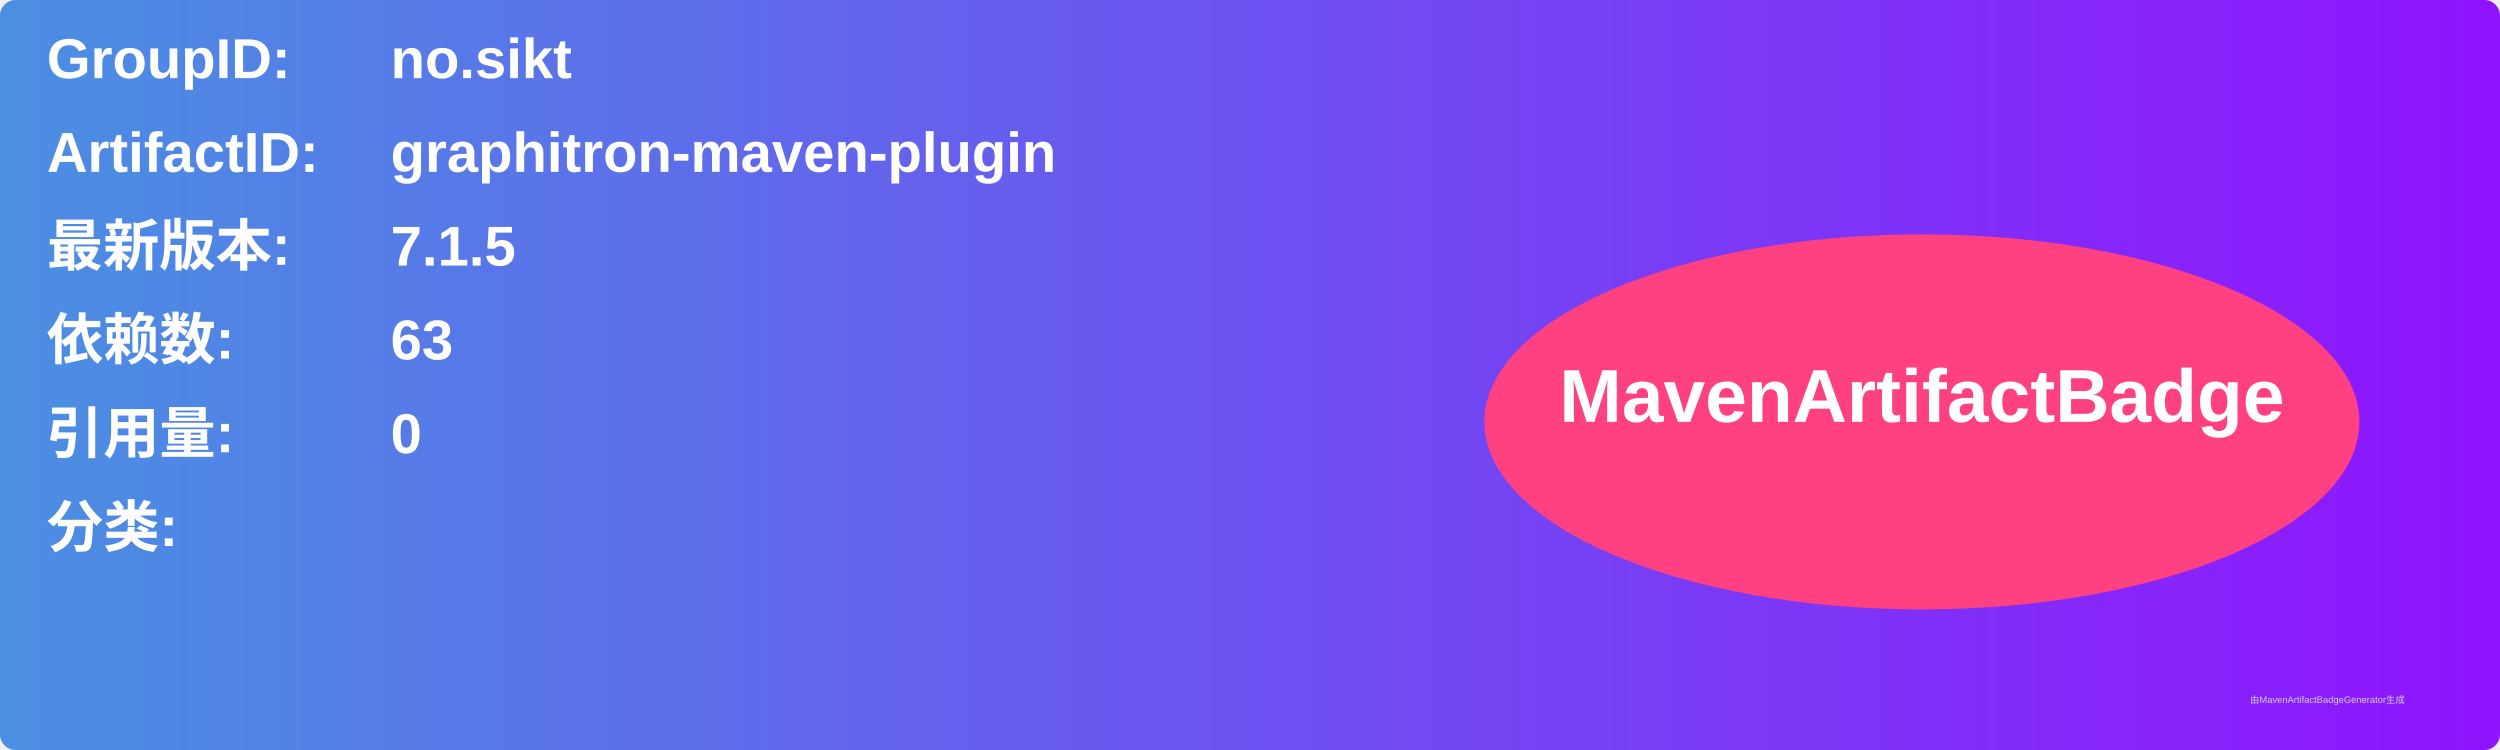
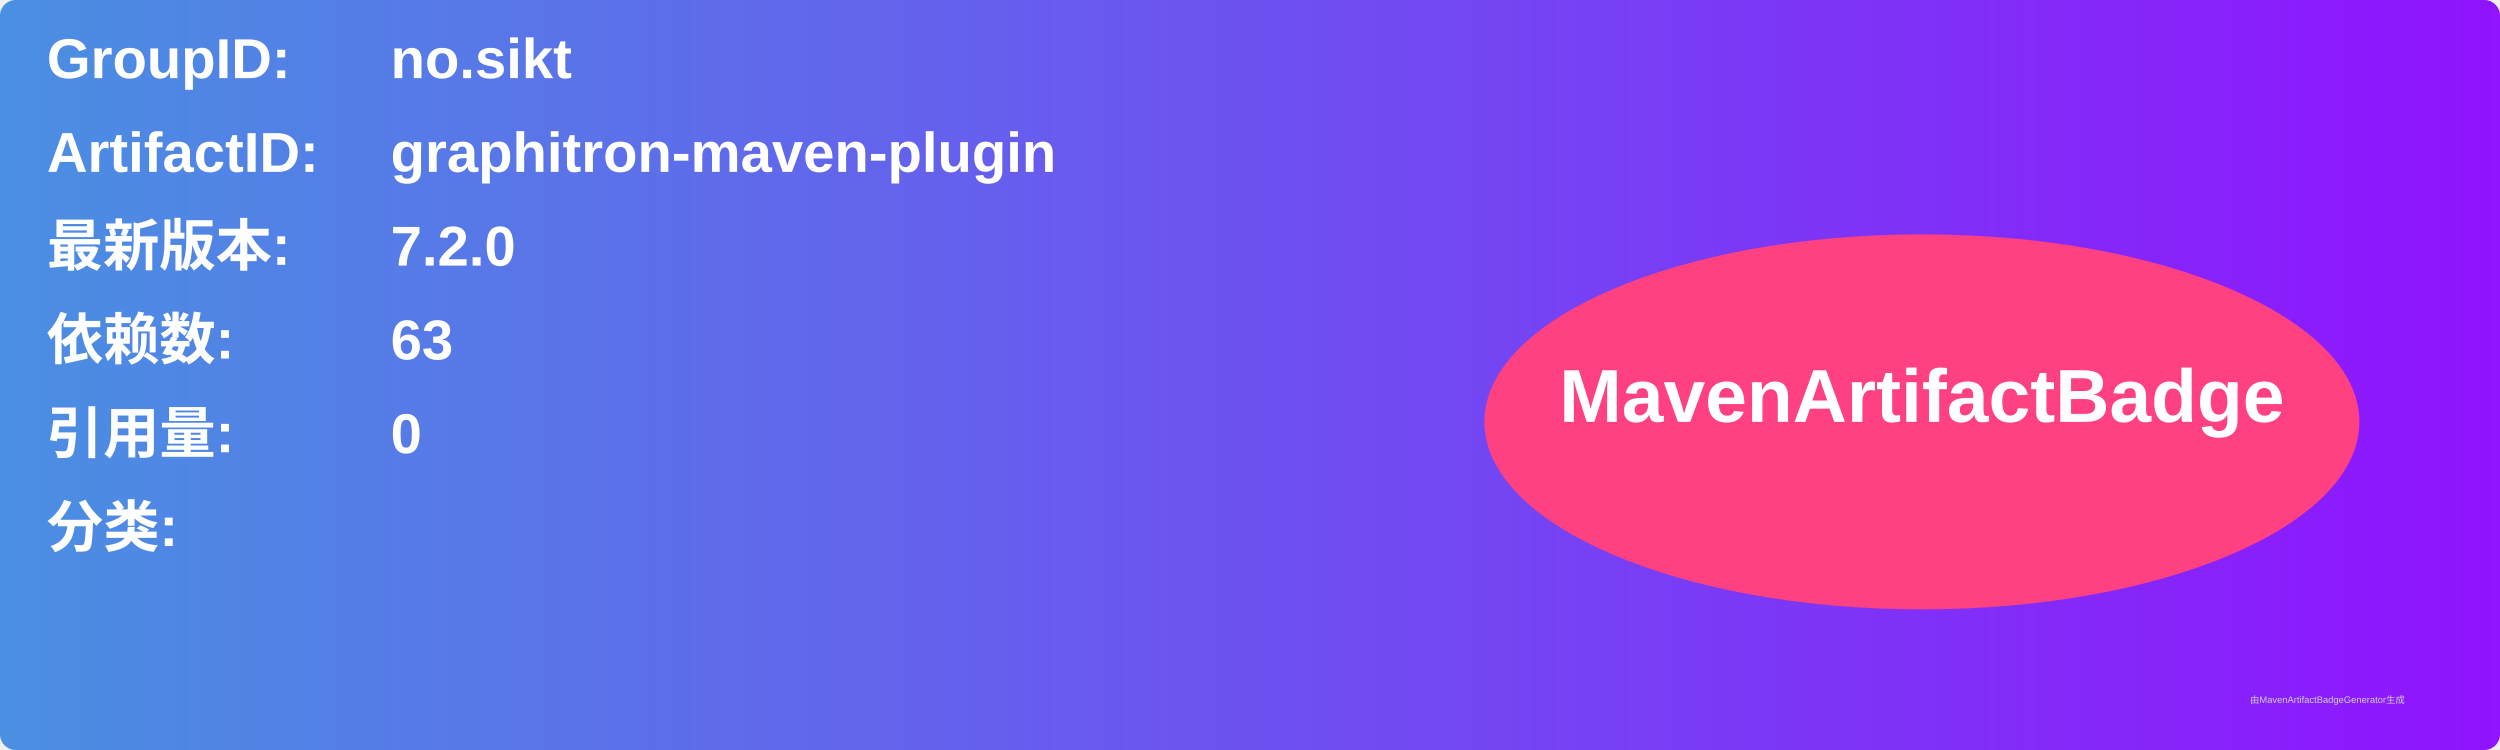
<svg xmlns="http://www.w3.org/2000/svg" width="800" height="240" viewBox="0 0 800 240">
  <linearGradient id="grad" x1="0%" y1="0%" x2="100%" y2="0%">
    <stop offset="0%" stop-color="#4a90e2" />
    <stop offset="100%" stop-color="#9013fe" />
  </linearGradient>
  <rect width="100%" height="100%" rx="5" ry="5" fill="url(#grad)" />
  <g transform="translate(15, 15)">
    <text x="0" y="10" font-family="Arial" font-size="18" fill="white" font-weight="bold" width="260">GroupID:</text>
    <text x="110" y="10" font-family="Arial" font-size="18" fill="white" font-weight="bold" width="460">no.sikt</text>
    <text x="0" y="40" font-family="Arial" font-size="18" fill="white" font-weight="bold" width="260">ArtifactID:</text>
    <text x="110" y="40" font-family="Arial" font-size="18" fill="white" font-weight="bold" width="460">graphitron-maven-plugin</text>
    <text x="0" y="70" font-family="Arial" font-size="18" fill="white" font-weight="bold">最新版本:</text>
    <text x="110" y="70" font-family="Arial" font-size="18" fill="white" font-weight="bold">
-       <tspan font-weight="bold">7.1.5</tspan>
+       <tspan font-weight="bold">7.2.0</tspan>
    </text>
    <text x="0" y="100" font-family="Arial" font-size="18" fill="white" font-weight="bold">依赖数: </text>
    <text x="110" y="100" font-family="Arial" font-size="18" fill="white">
      <tspan font-weight="bold">63</tspan>
    </text>
    <text x="0" y="130" font-family="Arial" font-size="18" fill="white" font-weight="bold">引用量: </text>
    <text x="110" y="130" font-family="Arial" font-size="18" fill="white">
      <tspan font-weight="bold">0</tspan>
    </text>
    <text x="0" y="160" font-family="Arial" font-size="18" fill="white" font-weight="bold">分类:</text>
    <text x="10" y="190" font-family="Arial" font-size="10" fill="white">
      <tspan font-weight="bold" />
    </text>
    <ellipse cx="600" cy="120" rx="140" ry="60" fill="#ff4081" />
    <text x="600" y="120" text-anchor="middle" font-family="Arial" font-size="24" fill="white" font-weight="bold">MavenArtifactBadge</text>
  </g>
  <text x="720" y="225" font-family="Arial" font-size="3" fill="#d0d0d0">由MavenArtifactBadgeGenerator生成</text>
</svg>
